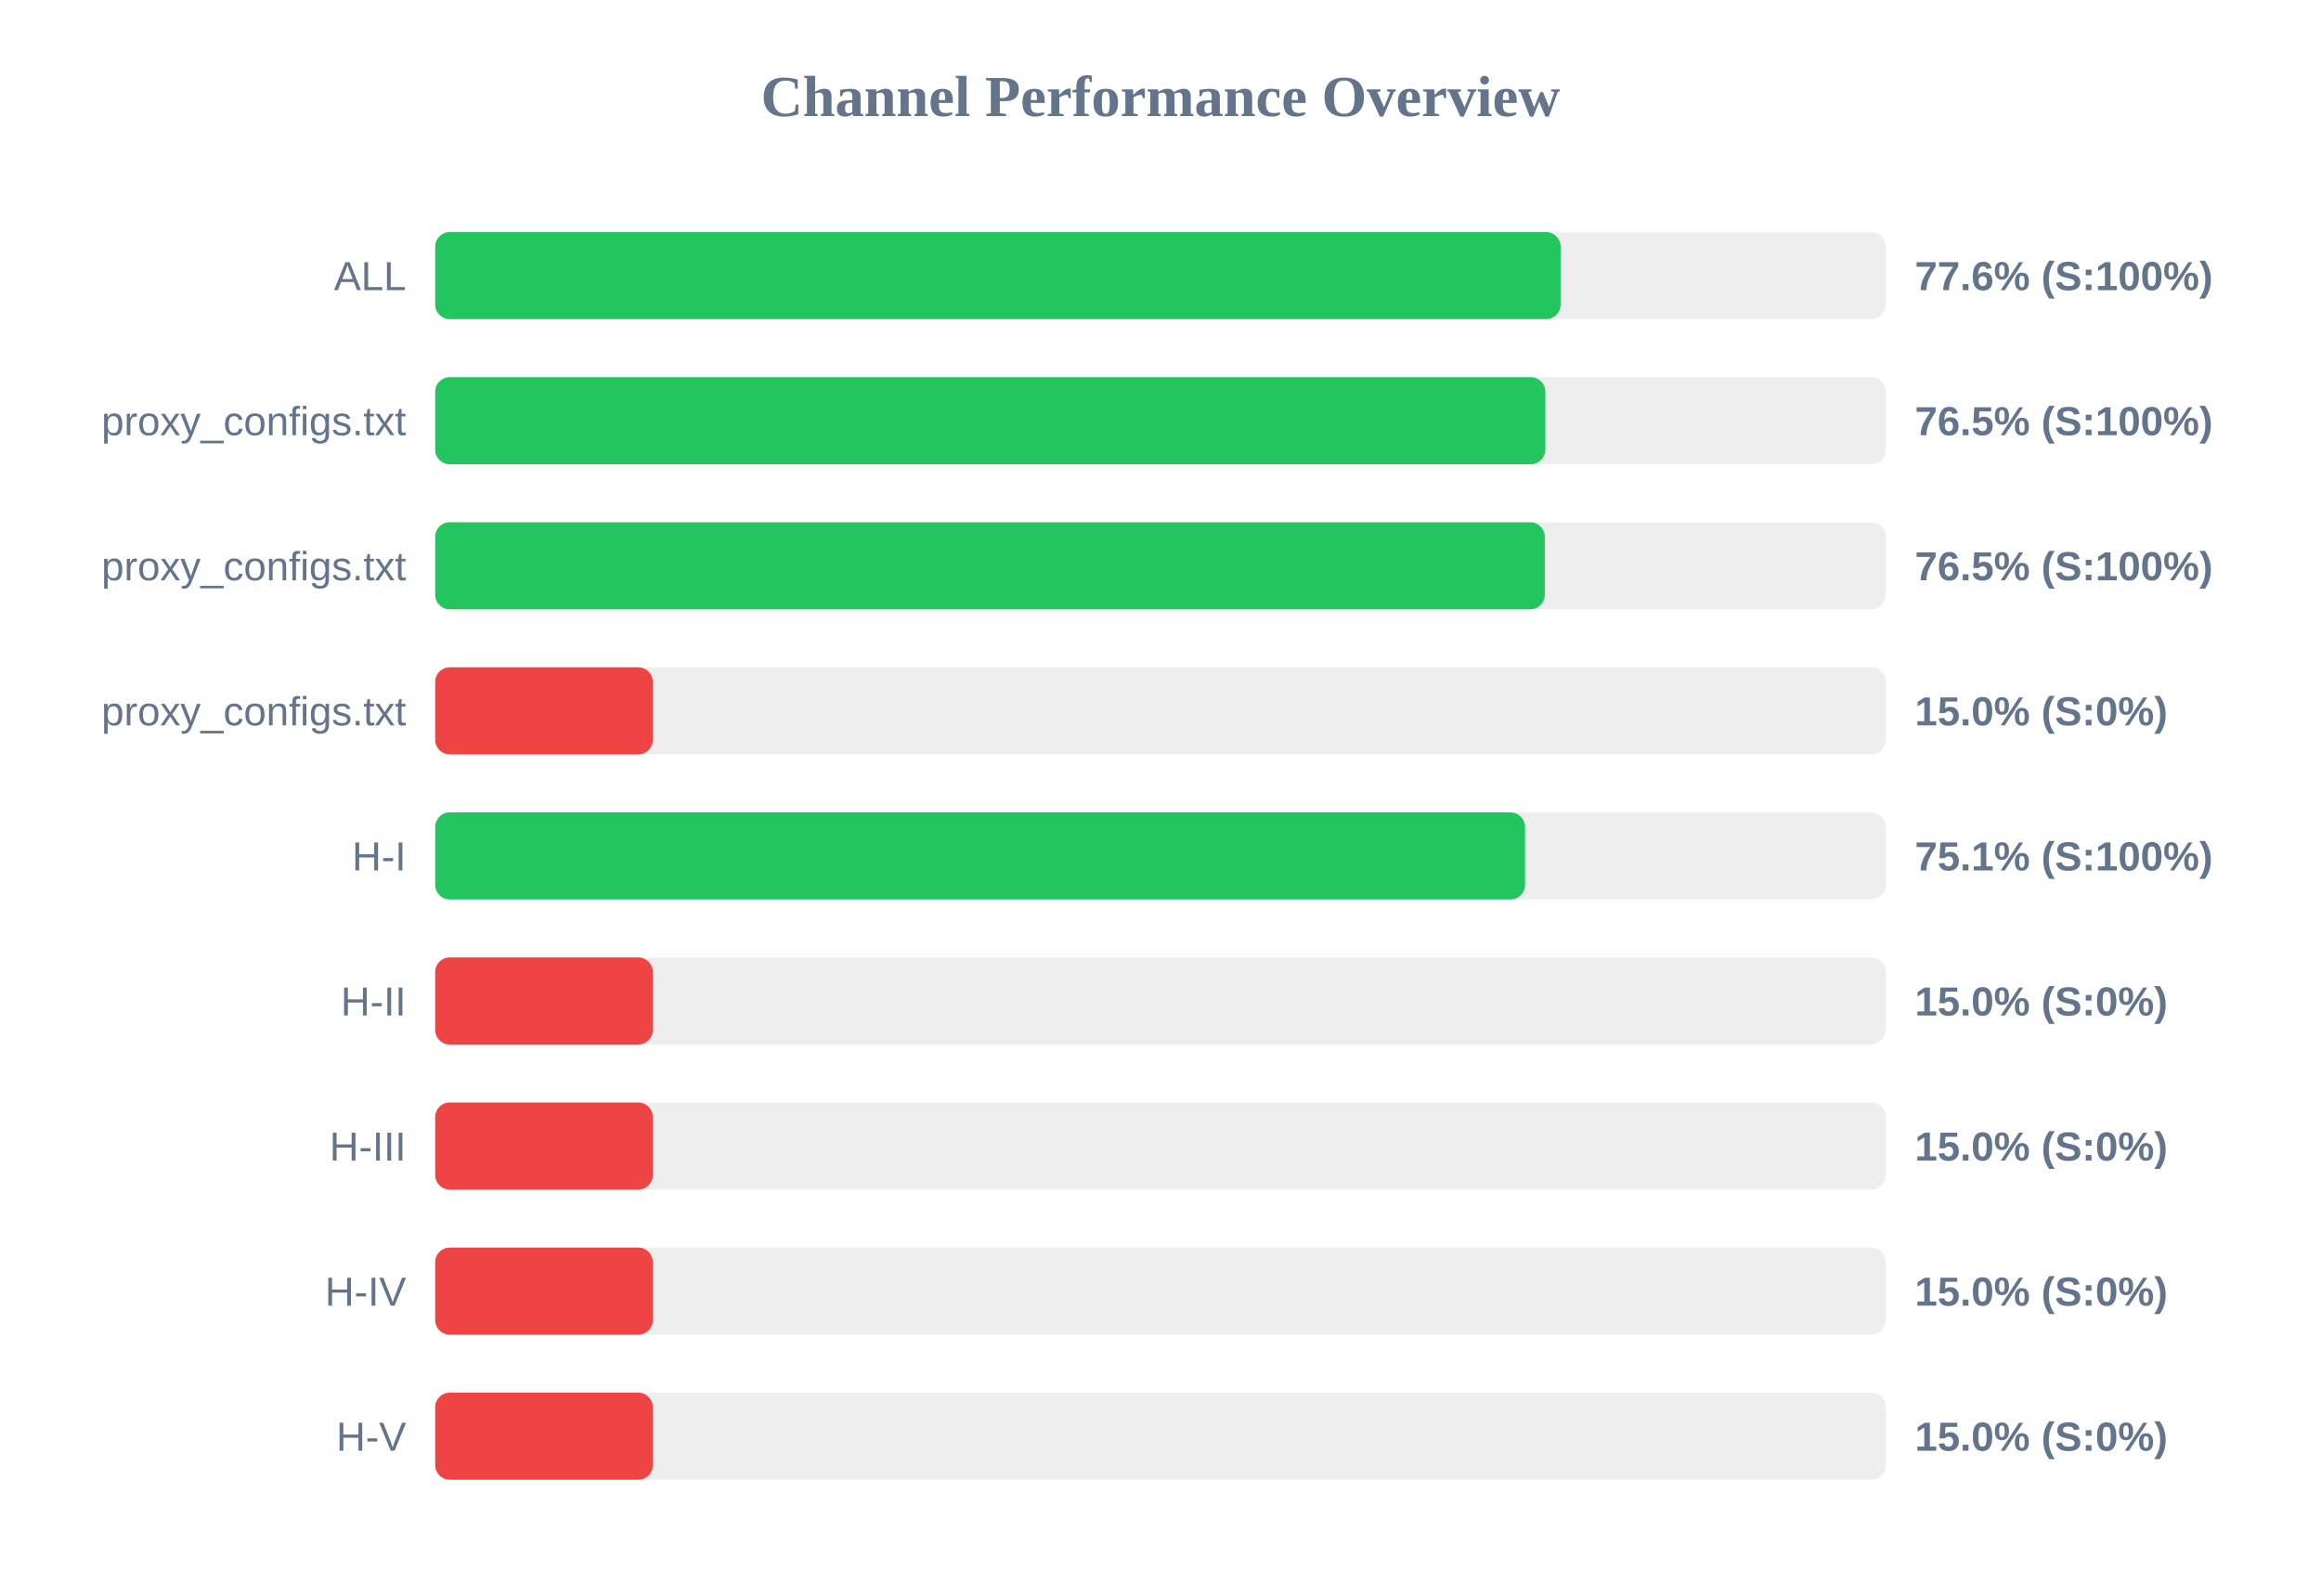
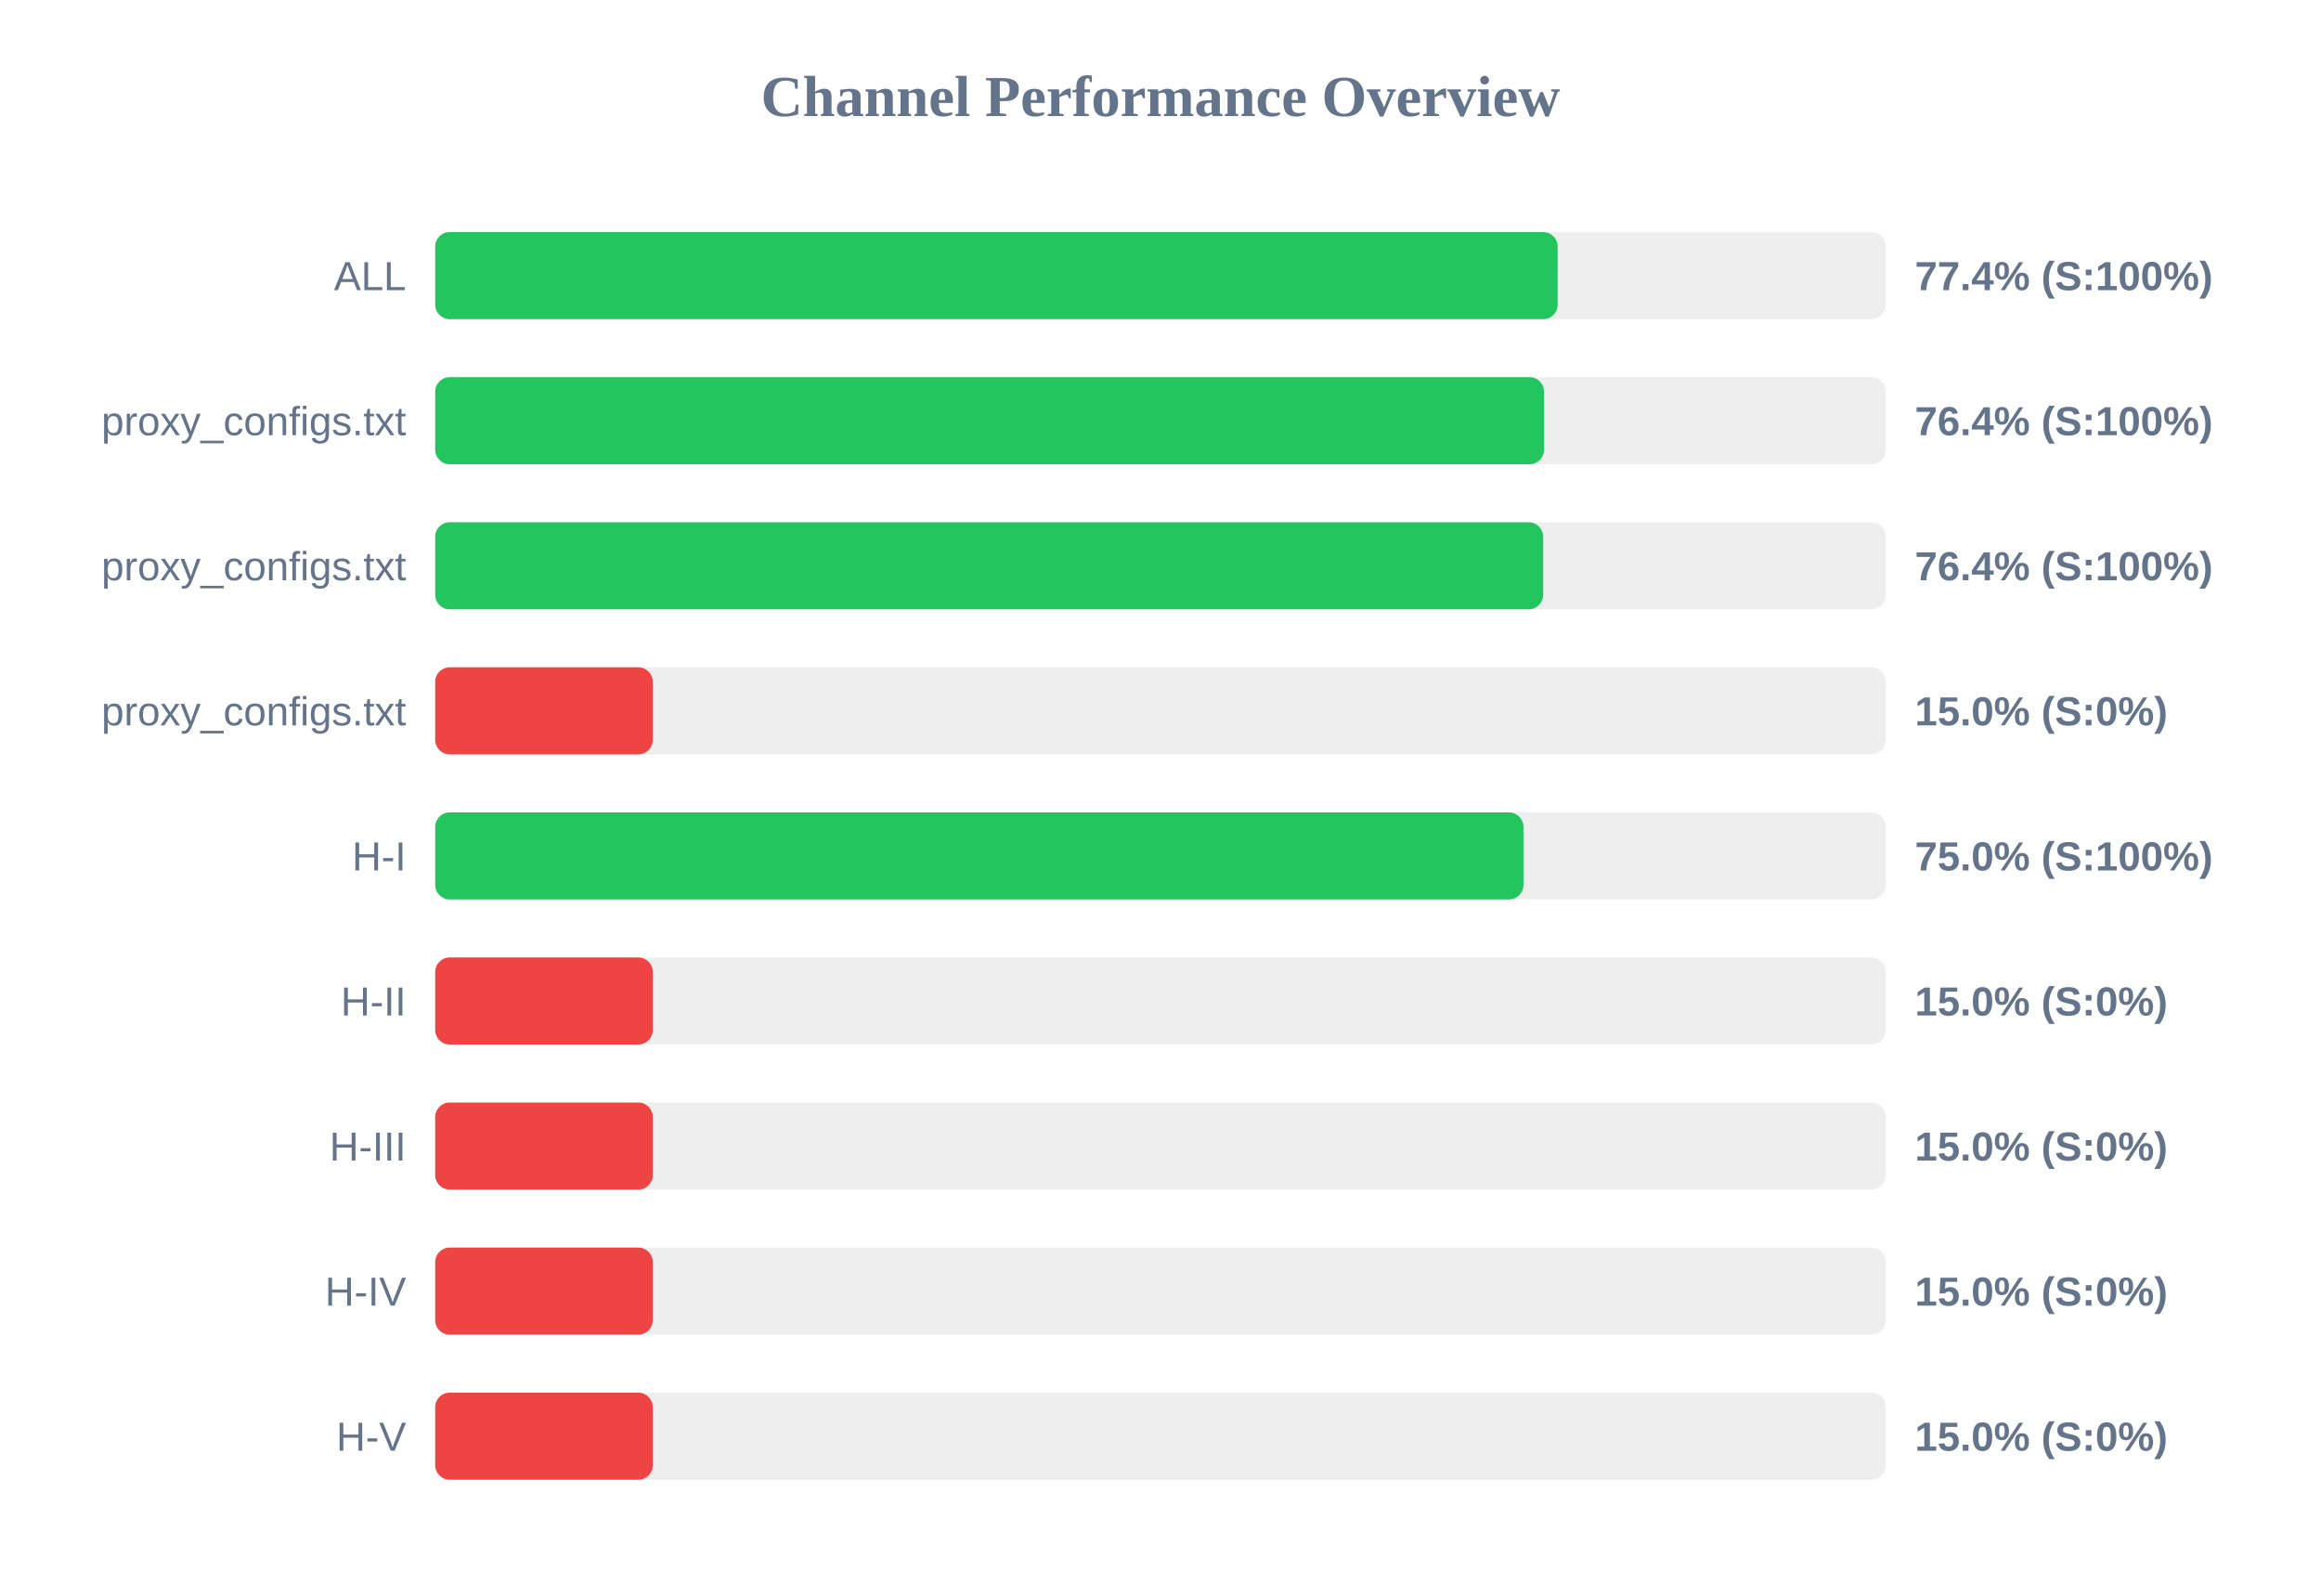
<svg xmlns="http://www.w3.org/2000/svg" width="800" height="550" version="1.1">
  <style>
        .row { font: 14px Arial; fill: #64748b; }
        .score { font: bold 14px Arial; fill: #64748b; }
    </style>
  <text x="400" y="40" text-anchor="middle" font-size="20px" font-weight="bold" fill="#64748b">Channel Performance Overview</text>
  <rect x="150" y="80" width="500" height="30" fill="#eee" rx="5" />
-   <rect x="150" y="80" width="387.9" height="30" fill="#22c55e" rx="5" />
+   <rect x="150" y="80" width="386.9" height="30" fill="#22c55e" rx="5" />
  <text x="140" y="100" text-anchor="end" class="row">ALL</text>
-   <text x="660" y="100" text-anchor="start" class="score">77.6% (S:100%)</text>
+   <text x="660" y="100" text-anchor="start" class="score">77.4% (S:100%)</text>
  <rect x="150" y="130" width="500" height="30" fill="#eee" rx="5" />
-   <rect x="150" y="130" width="382.65" height="30" fill="#22c55e" rx="5" />
+   <rect x="150" y="130" width="382.2" height="30" fill="#22c55e" rx="5" />
  <text x="140" y="150" text-anchor="end" class="row">proxy_configs.txt</text>
-   <text x="660" y="150" text-anchor="start" class="score">76.5% (S:100%)</text>
+   <text x="660" y="150" text-anchor="start" class="score">76.4% (S:100%)</text>
  <rect x="150" y="180" width="500" height="30" fill="#eee" rx="5" />
-   <rect x="150" y="180" width="382.45" height="30" fill="#22c55e" rx="5" />
+   <rect x="150" y="180" width="381.9" height="30" fill="#22c55e" rx="5" />
  <text x="140" y="200" text-anchor="end" class="row">proxy_configs.txt</text>
-   <text x="660" y="200" text-anchor="start" class="score">76.5% (S:100%)</text>
+   <text x="660" y="200" text-anchor="start" class="score">76.4% (S:100%)</text>
  <rect x="150" y="230" width="500" height="30" fill="#eee" rx="5" />
  <rect x="150" y="230" width="75.0" height="30" fill="#ef4444" rx="5" />
  <text x="140" y="250" text-anchor="end" class="row">proxy_configs.txt</text>
  <text x="660" y="250" text-anchor="start" class="score">15.0% (S:0%)</text>
  <rect x="150" y="280" width="500" height="30" fill="#eee" rx="5" />
-   <rect x="150" y="280" width="375.65" height="30" fill="#22c55e" rx="5" />
+   <rect x="150" y="280" width="375.1" height="30" fill="#22c55e" rx="5" />
  <text x="140" y="300" text-anchor="end" class="row">H-I</text>
-   <text x="660" y="300" text-anchor="start" class="score">75.1% (S:100%)</text>
+   <text x="660" y="300" text-anchor="start" class="score">75.0% (S:100%)</text>
  <rect x="150" y="330" width="500" height="30" fill="#eee" rx="5" />
  <rect x="150" y="330" width="75.0" height="30" fill="#ef4444" rx="5" />
  <text x="140" y="350" text-anchor="end" class="row">H-II</text>
  <text x="660" y="350" text-anchor="start" class="score">15.0% (S:0%)</text>
  <rect x="150" y="380" width="500" height="30" fill="#eee" rx="5" />
  <rect x="150" y="380" width="75.0" height="30" fill="#ef4444" rx="5" />
  <text x="140" y="400" text-anchor="end" class="row">H-III</text>
  <text x="660" y="400" text-anchor="start" class="score">15.0% (S:0%)</text>
  <rect x="150" y="430" width="500" height="30" fill="#eee" rx="5" />
  <rect x="150" y="430" width="75.0" height="30" fill="#ef4444" rx="5" />
  <text x="140" y="450" text-anchor="end" class="row">H-IV</text>
  <text x="660" y="450" text-anchor="start" class="score">15.0% (S:0%)</text>
  <rect x="150" y="480" width="500" height="30" fill="#eee" rx="5" />
  <rect x="150" y="480" width="75.0" height="30" fill="#ef4444" rx="5" />
  <text x="140" y="500" text-anchor="end" class="row">H-V</text>
  <text x="660" y="500" text-anchor="start" class="score">15.0% (S:0%)</text>
</svg>
